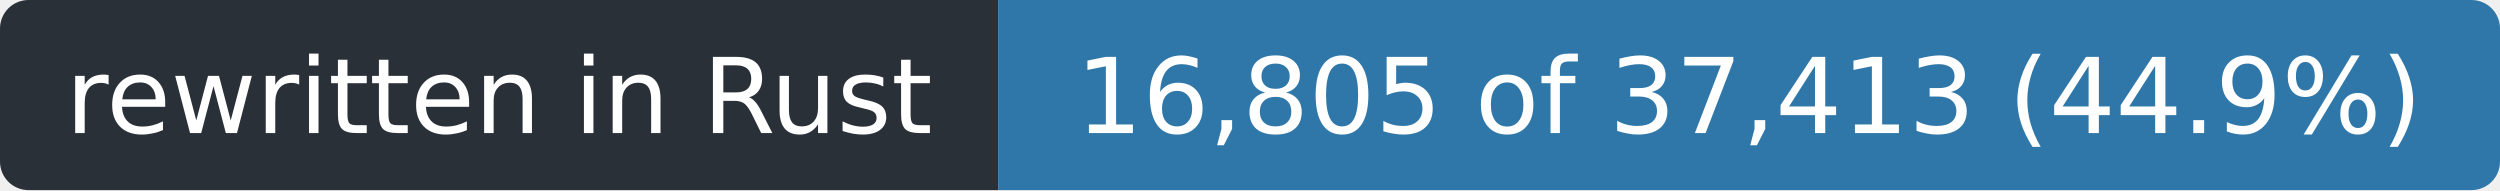
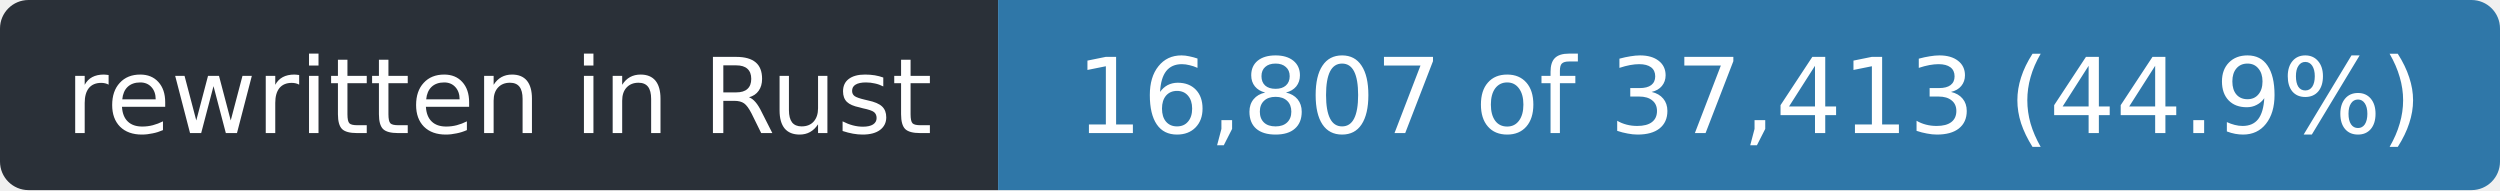
- <svg xmlns="http://www.w3.org/2000/svg" width="263" height="20" role="img" aria-label="rewritten in Rust: 16,805 of 37,413 (44.9%)">
+ <svg xmlns="http://www.w3.org/2000/svg" width="263" height="20" role="img" aria-label="rewritten in Rust: 16,807 of 37,413 (44.9%)">
  <clipPath id="r">
    <rect width="263" height="20" rx="3" />
  </clipPath>
  <g clip-path="url(#r)">
    <rect width="105" height="20" fill="#2a3038" />
    <rect x="105" width="158" height="20" fill="#2f77a8" />
  </g>
  <g fill="#fff" font-family="Verdana,Geneva,DejaVu Sans,sans-serif" font-size="11" text-anchor="middle">
    <text x="52.5" y="14" textLength="93">rewritten in Rust</text>
-     <text x="184.0" y="14" textLength="146">16,805 of 37,413 (44.9%)</text>
+     <text x="184.0" y="14" textLength="146">16,807 of 37,413 (44.9%)</text>
  </g>
</svg>
